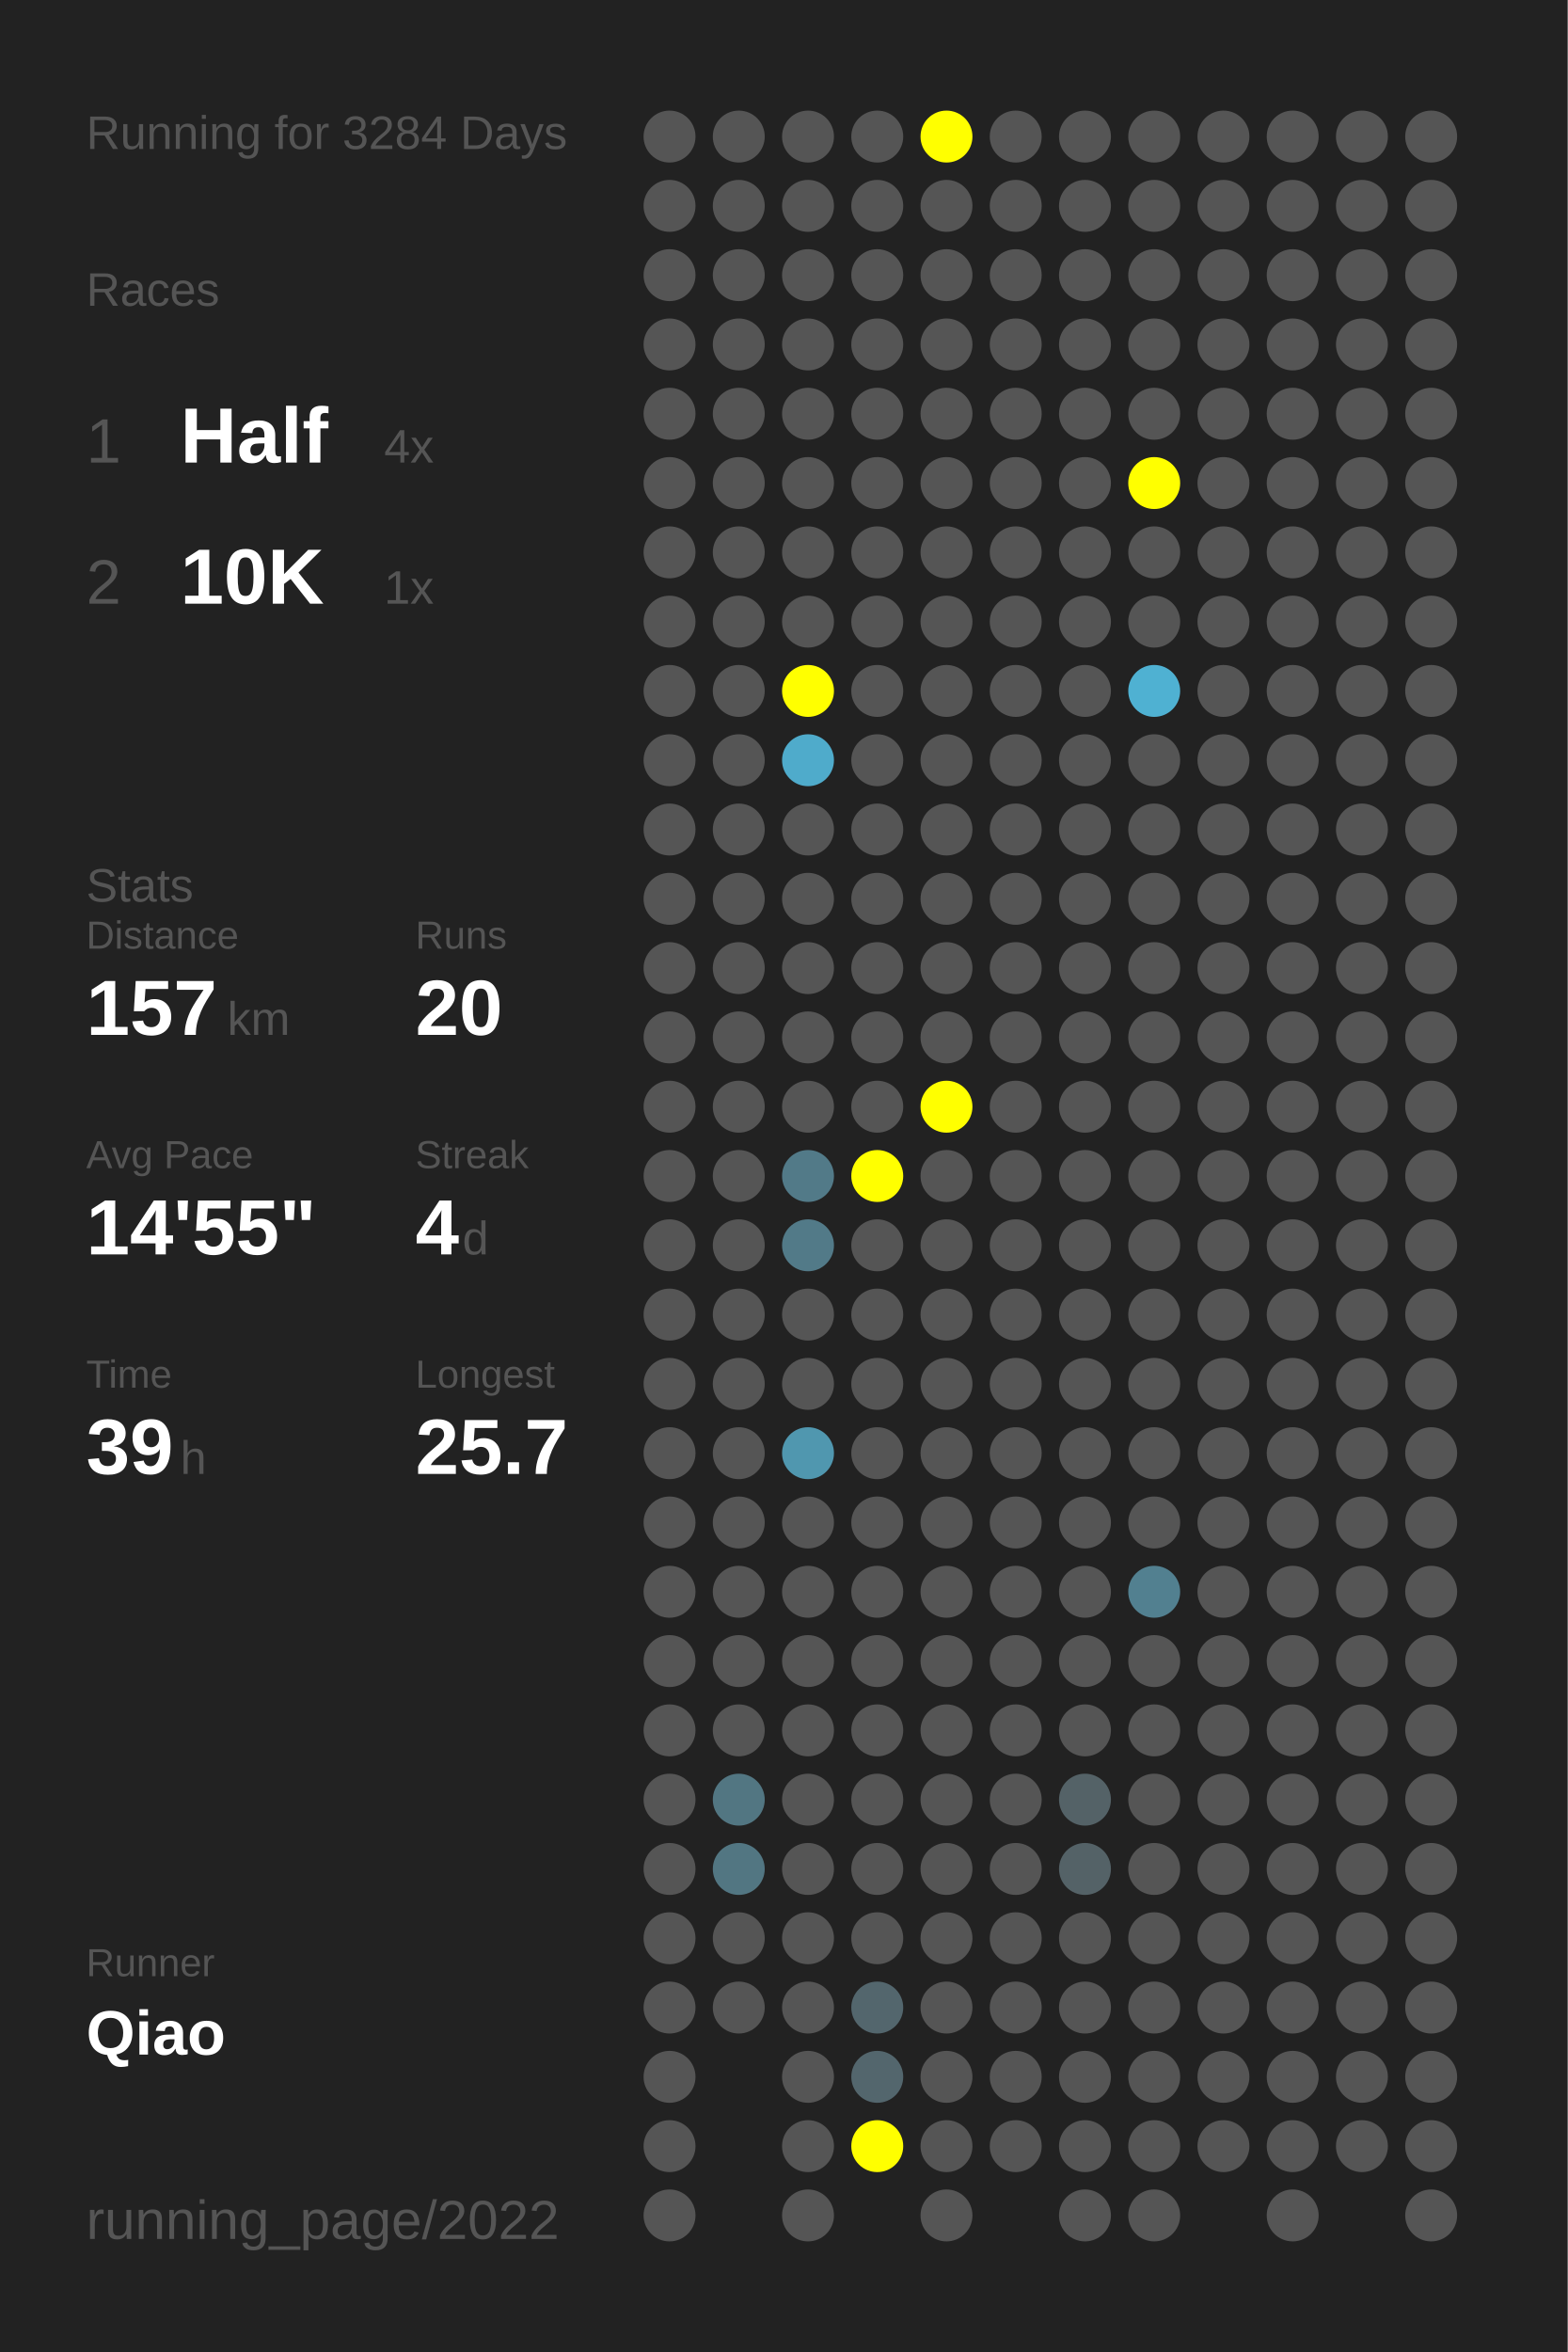
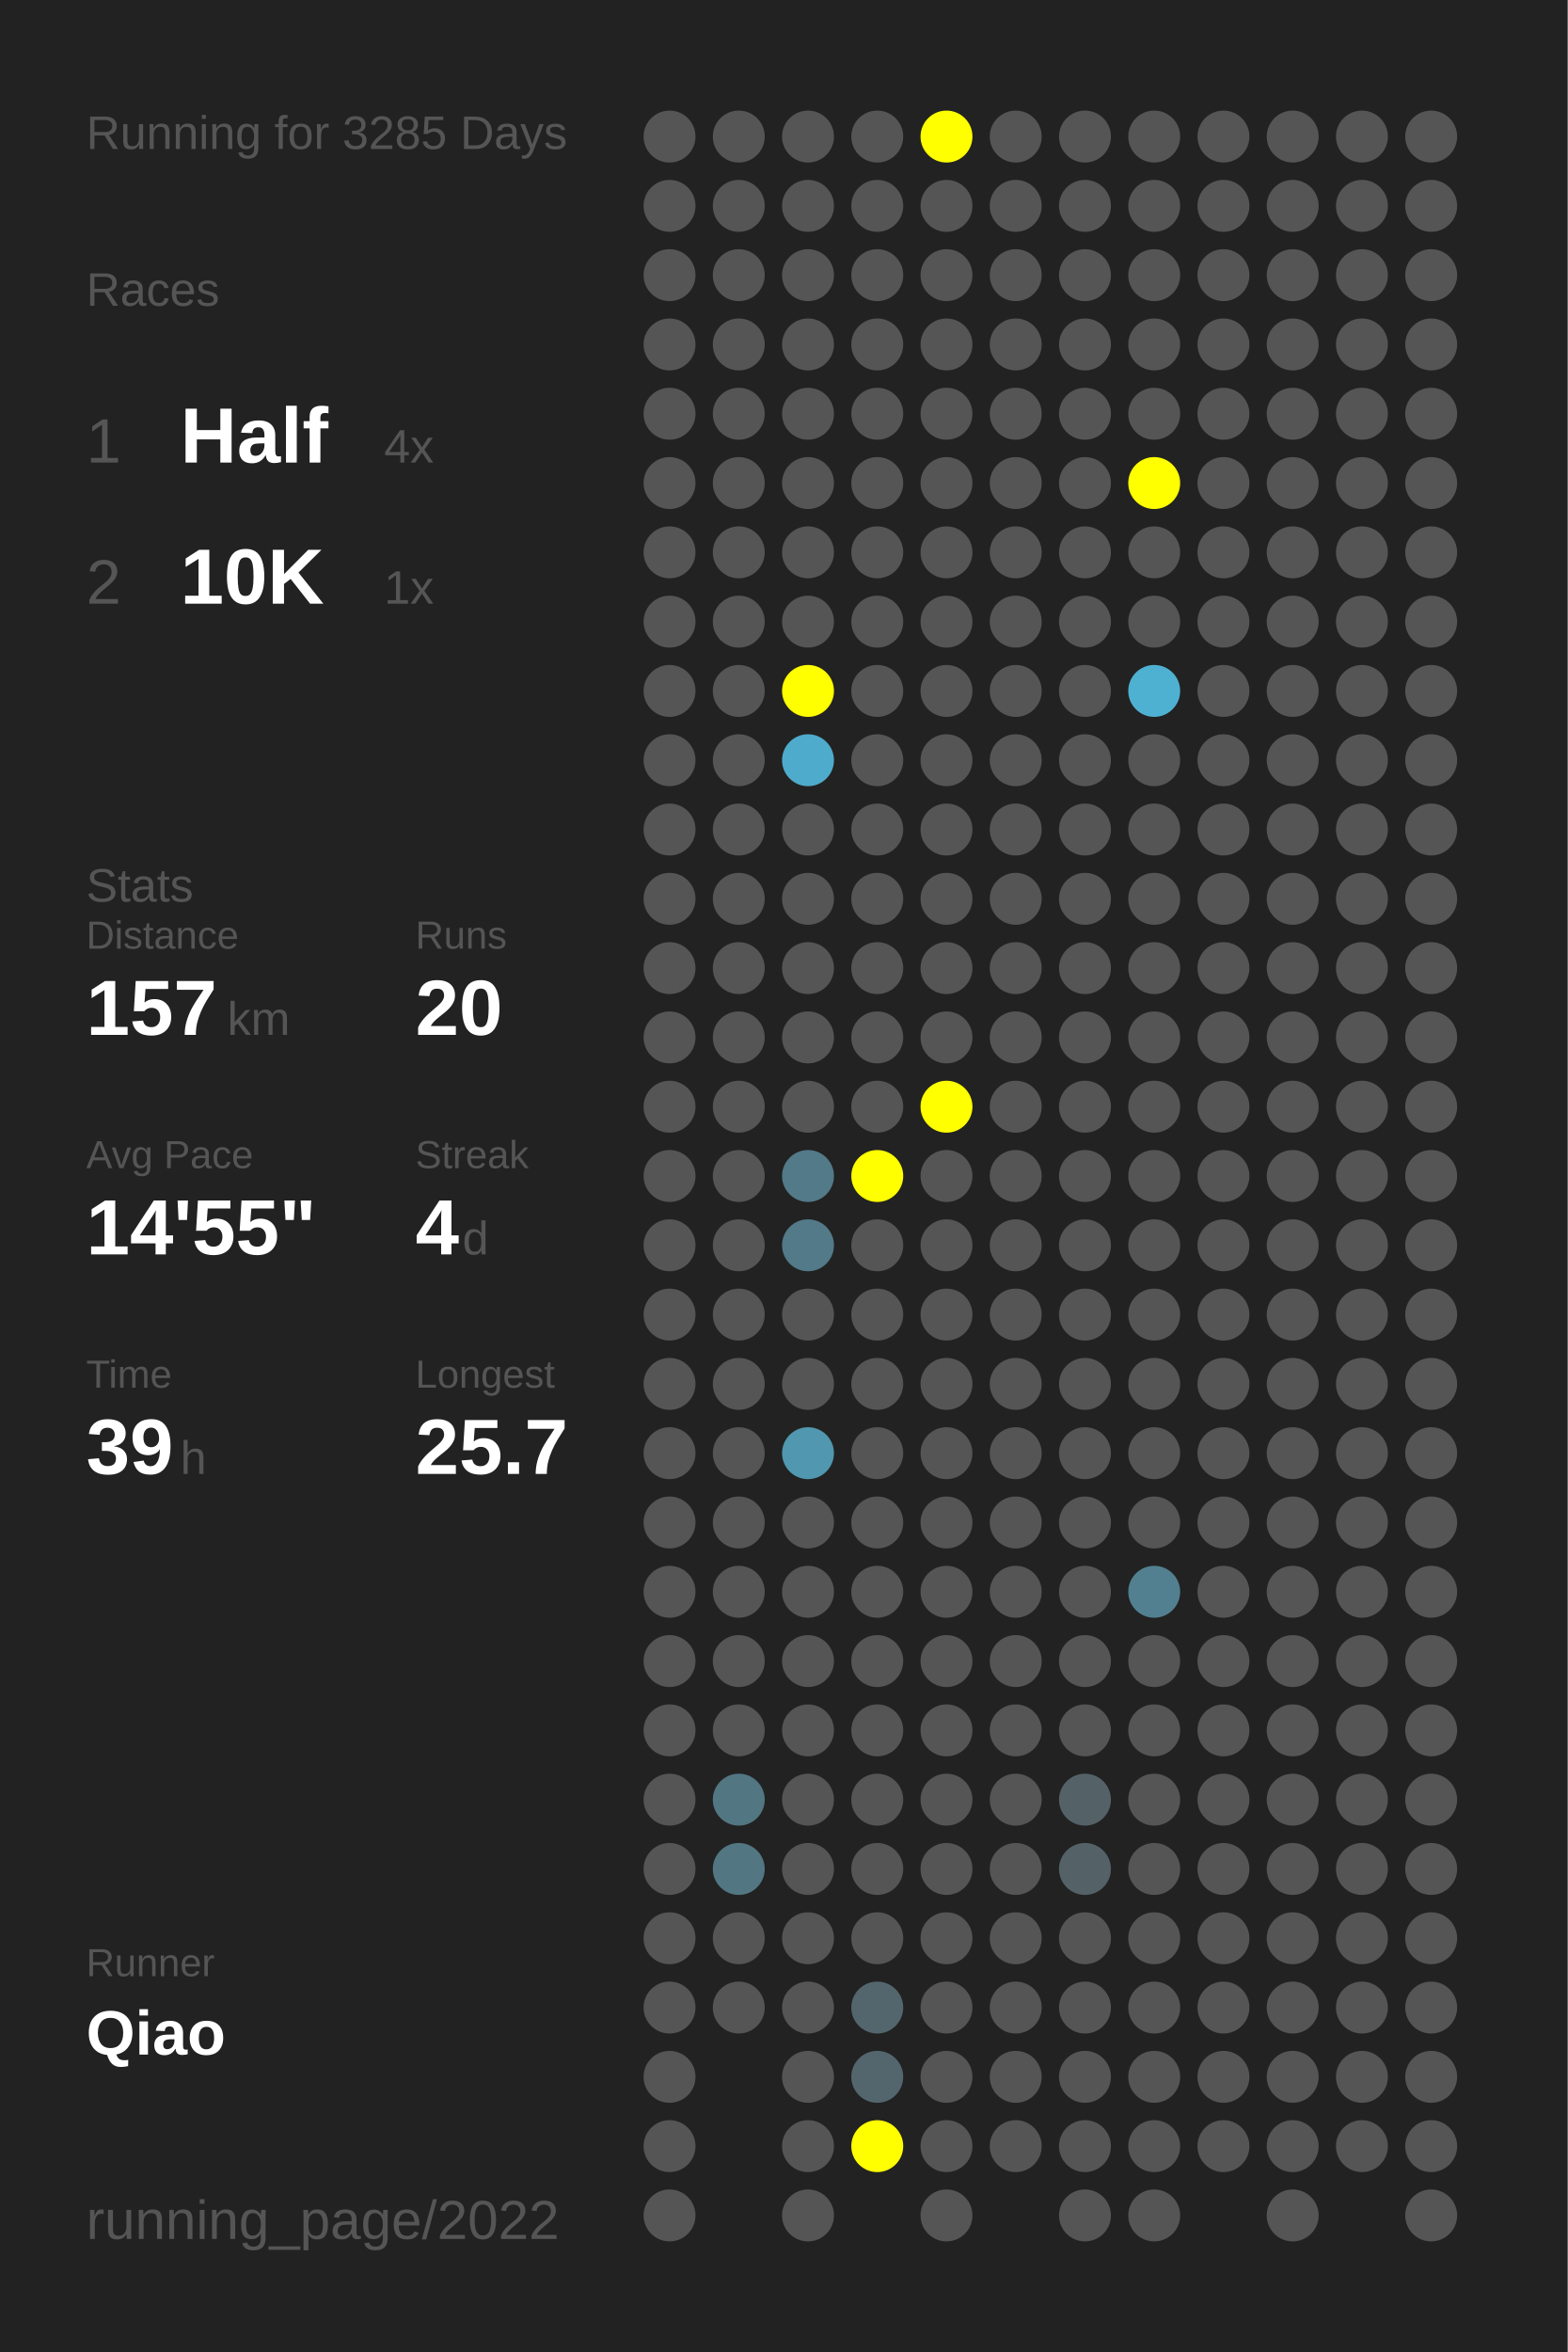
<svg xmlns="http://www.w3.org/2000/svg" baseProfile="full" height="300mm" version="1.1" viewBox="0,0,200,300" width="200mm">
  <defs />
  <rect fill="#222222" height="300" width="200" x="0" y="0" />
-   <text fill="#555555" style="font-size:6px; font-family:Arial;" x="11" y="19">Running for 3284 Days</text>
+   <text fill="#555555" style="font-size:6px; font-family:Arial;" x="11" y="19">Running for 3285 Days</text>
  <text fill="#555555" style="font-size:6px; font-family:Arial;" x="11" y="39">Races</text>
  <text fill="#555555" style="font-size:8px; font-family:Arial;" x="11" y="59">1</text>
  <text fill="#FFFFFF" style="font-size:10px; font-family:Arial; font-weight:bold;" x="23" y="59">Half</text>
  <text fill="#555555" style="font-size:6px; font-family:Arial;" x="49" y="59">4x</text>
  <text fill="#555555" style="font-size:8px; font-family:Arial;" x="11" y="77">2</text>
  <text fill="#FFFFFF" style="font-size:10px; font-family:Arial; font-weight:bold;" x="23" y="77">10K</text>
  <text fill="#555555" style="font-size:6px; font-family:Arial;" x="49" y="77">1x</text>
  <text fill="#555555" style="font-size:6px; font-family:Arial;" x="11" y="115">Stats</text>
  <text fill="#555555" style="font-size:5px; font-family:Arial;" x="11" y="121">Distance</text>
  <text fill="#FFFFFF" style="font-size:10px; font-family:Arial; font-weight:bold;" x="11" y="132">157</text>
  <text fill="#555555" style="font-size:6px; font-family:Arial;" x="29" y="132">km</text>
  <text fill="#555555" style="font-size:5px; font-family:Arial;" x="53" y="121">Runs</text>
  <text fill="#FFFFFF" style="font-size:10px; font-family:Arial; font-weight:bold;" x="53" y="132">20</text>
  <text fill="#555555" style="font-size:5px; font-family:Arial;" x="11" y="149">Avg Pace</text>
  <text fill="#FFFFFF" style="font-size:10px; font-family:Arial; font-weight:bold;" x="11" y="160">14'55"</text>
  <text fill="#555555" style="font-size:5px; font-family:Arial;" x="53" y="149">Streak</text>
  <text fill="#FFFFFF" style="font-size:10px; font-family:Arial; font-weight:bold;" x="53" y="160">4</text>
  <text fill="#555555" style="font-size:6px; font-family:Arial;" x="59" y="160">d</text>
  <text fill="#555555" style="font-size:5px; font-family:Arial;" x="11" y="177">Time</text>
  <text fill="#FFFFFF" style="font-size:10px; font-family:Arial; font-weight:bold;" x="11" y="188">39</text>
  <text fill="#555555" style="font-size:6px; font-family:Arial;" x="23" y="188">h</text>
  <text fill="#555555" style="font-size:5px; font-family:Arial;" x="53" y="177">Longest</text>
  <text fill="#FFFFFF" style="font-size:10px; font-family:Arial; font-weight:bold;" x="53" y="188">25.7</text>
  <text fill="#555555" style="font-size:5px; font-family:Arial;" x="11" y="252.065">Runner</text>
  <text fill="#FFFFFF" style="font-size:8px; font-family:Arial; font-weight:bold;" x="11" y="262.065">Qiao</text>
  <text fill="#555555" style="font-size:7px; font-family:Arial;" x="11" y="285.581">running_page/2022</text>
  <circle cx="85.417" cy="17.419" fill="#555555" r="3.312" />
  <circle cx="85.417" cy="26.258" fill="#555555" r="3.312" />
  <circle cx="85.417" cy="35.097" fill="#555555" r="3.312" />
  <circle cx="85.417" cy="43.935" fill="#555555" r="3.312" />
  <circle cx="85.417" cy="52.774" fill="#555555" r="3.312" />
  <circle cx="85.417" cy="61.613" fill="#555555" r="3.312" />
  <circle cx="85.417" cy="70.452" fill="#555555" r="3.312" />
  <circle cx="85.417" cy="79.29" fill="#555555" r="3.312" />
  <circle cx="85.417" cy="88.129" fill="#555555" r="3.312" />
  <circle cx="85.417" cy="96.968" fill="#555555" r="3.312" />
  <circle cx="85.417" cy="105.806" fill="#555555" r="3.312" />
  <circle cx="85.417" cy="114.645" fill="#555555" r="3.312" />
  <circle cx="85.417" cy="123.484" fill="#555555" r="3.312" />
  <circle cx="85.417" cy="132.323" fill="#555555" r="3.312" />
  <circle cx="85.417" cy="141.161" fill="#555555" r="3.312" />
  <circle cx="85.417" cy="150" fill="#555555" r="3.312" />
  <circle cx="85.417" cy="158.839" fill="#555555" r="3.312" />
  <circle cx="85.417" cy="167.677" fill="#555555" r="3.312" />
  <circle cx="85.417" cy="176.516" fill="#555555" r="3.312" />
  <circle cx="85.417" cy="185.355" fill="#555555" r="3.312" />
  <circle cx="85.417" cy="194.194" fill="#555555" r="3.312" />
  <circle cx="85.417" cy="203.032" fill="#555555" r="3.312" />
  <circle cx="85.417" cy="211.871" fill="#555555" r="3.312" />
  <circle cx="85.417" cy="220.71" fill="#555555" r="3.312" />
  <circle cx="85.417" cy="229.548" fill="#555555" r="3.312" />
  <circle cx="85.417" cy="238.387" fill="#555555" r="3.312" />
  <circle cx="85.417" cy="247.226" fill="#555555" r="3.312" />
  <circle cx="85.417" cy="256.065" fill="#555555" r="3.312" />
  <circle cx="85.417" cy="264.903" fill="#555555" r="3.312" />
  <circle cx="85.417" cy="273.742" fill="#555555" r="3.312" />
  <circle cx="85.417" cy="282.581" fill="#555555" r="3.312" />
  <circle cx="94.25" cy="17.419" fill="#555555" r="3.312" />
  <circle cx="94.25" cy="26.258" fill="#555555" r="3.312" />
  <circle cx="94.25" cy="35.097" fill="#555555" r="3.312" />
  <circle cx="94.25" cy="43.935" fill="#555555" r="3.312" />
  <circle cx="94.25" cy="52.774" fill="#555555" r="3.312" />
  <circle cx="94.25" cy="61.613" fill="#555555" r="3.312" />
  <circle cx="94.25" cy="70.452" fill="#555555" r="3.312" />
  <circle cx="94.25" cy="79.29" fill="#555555" r="3.312" />
  <circle cx="94.25" cy="88.129" fill="#555555" r="3.312" />
  <circle cx="94.25" cy="96.968" fill="#555555" r="3.312" />
  <circle cx="94.25" cy="105.806" fill="#555555" r="3.312" />
  <circle cx="94.25" cy="114.645" fill="#555555" r="3.312" />
  <circle cx="94.25" cy="123.484" fill="#555555" r="3.312" />
  <circle cx="94.25" cy="132.323" fill="#555555" r="3.312" />
  <circle cx="94.25" cy="141.161" fill="#555555" r="3.312" />
  <circle cx="94.25" cy="150" fill="#555555" r="3.312" />
  <circle cx="94.25" cy="158.839" fill="#555555" r="3.312" />
  <circle cx="94.25" cy="167.677" fill="#555555" r="3.312" />
  <circle cx="94.25" cy="176.516" fill="#555555" r="3.312" />
  <circle cx="94.25" cy="185.355" fill="#555555" r="3.312" />
  <circle cx="94.25" cy="194.194" fill="#555555" r="3.312" />
  <circle cx="94.25" cy="203.032" fill="#555555" r="3.312" />
  <circle cx="94.25" cy="211.871" fill="#555555" r="3.312" />
  <circle cx="94.25" cy="220.71" fill="#555555" r="3.312" />
  <circle cx="94.25" cy="229.548" fill="#527682" r="3.312" />
  <circle cx="94.25" cy="238.387" fill="#527682" r="3.312" />
  <circle cx="94.25" cy="247.226" fill="#555555" r="3.312" />
  <circle cx="94.25" cy="256.065" fill="#555555" r="3.312" />
  <circle cx="103.083" cy="17.419" fill="#555555" r="3.312" />
  <circle cx="103.083" cy="26.258" fill="#555555" r="3.312" />
  <circle cx="103.083" cy="35.097" fill="#555555" r="3.312" />
  <circle cx="103.083" cy="43.935" fill="#555555" r="3.312" />
  <circle cx="103.083" cy="52.774" fill="#555555" r="3.312" />
  <circle cx="103.083" cy="61.613" fill="#555555" r="3.312" />
  <circle cx="103.083" cy="70.452" fill="#555555" r="3.312" />
  <circle cx="103.083" cy="79.29" fill="#555555" r="3.312" />
  <circle cx="103.083" cy="88.129" fill="#FFFF00" r="3.312" />
  <circle cx="103.083" cy="96.968" fill="#4fabcb" r="3.312" />
  <circle cx="103.083" cy="105.806" fill="#555555" r="3.312" />
  <circle cx="103.083" cy="114.645" fill="#555555" r="3.312" />
  <circle cx="103.083" cy="123.484" fill="#555555" r="3.312" />
  <circle cx="103.083" cy="132.323" fill="#555555" r="3.312" />
  <circle cx="103.083" cy="141.161" fill="#555555" r="3.312" />
  <circle cx="103.083" cy="150" fill="#527a88" r="3.312" />
  <circle cx="103.083" cy="158.839" fill="#527a88" r="3.312" />
  <circle cx="103.083" cy="167.677" fill="#555555" r="3.312" />
  <circle cx="103.083" cy="176.516" fill="#555555" r="3.312" />
  <circle cx="103.083" cy="185.355" fill="#5097af" r="3.312" />
  <circle cx="103.083" cy="194.194" fill="#555555" r="3.312" />
  <circle cx="103.083" cy="203.032" fill="#555555" r="3.312" />
  <circle cx="103.083" cy="211.871" fill="#555555" r="3.312" />
  <circle cx="103.083" cy="220.71" fill="#555555" r="3.312" />
  <circle cx="103.083" cy="229.548" fill="#555555" r="3.312" />
  <circle cx="103.083" cy="238.387" fill="#555555" r="3.312" />
  <circle cx="103.083" cy="247.226" fill="#555555" r="3.312" />
  <circle cx="103.083" cy="256.065" fill="#555555" r="3.312" />
  <circle cx="103.083" cy="264.903" fill="#555555" r="3.312" />
  <circle cx="103.083" cy="273.742" fill="#555555" r="3.312" />
  <circle cx="103.083" cy="282.581" fill="#555555" r="3.312" />
  <circle cx="111.917" cy="17.419" fill="#555555" r="3.312" />
  <circle cx="111.917" cy="26.258" fill="#555555" r="3.312" />
  <circle cx="111.917" cy="35.097" fill="#555555" r="3.312" />
  <circle cx="111.917" cy="43.935" fill="#555555" r="3.312" />
  <circle cx="111.917" cy="52.774" fill="#555555" r="3.312" />
  <circle cx="111.917" cy="61.613" fill="#555555" r="3.312" />
  <circle cx="111.917" cy="70.452" fill="#555555" r="3.312" />
  <circle cx="111.917" cy="79.29" fill="#555555" r="3.312" />
  <circle cx="111.917" cy="88.129" fill="#555555" r="3.312" />
  <circle cx="111.917" cy="96.968" fill="#555555" r="3.312" />
  <circle cx="111.917" cy="105.806" fill="#555555" r="3.312" />
  <circle cx="111.917" cy="114.645" fill="#555555" r="3.312" />
  <circle cx="111.917" cy="123.484" fill="#555555" r="3.312" />
  <circle cx="111.917" cy="132.323" fill="#555555" r="3.312" />
  <circle cx="111.917" cy="141.161" fill="#555555" r="3.312" />
  <circle cx="111.917" cy="150" fill="#FFFF00" r="3.312" />
  <circle cx="111.917" cy="158.839" fill="#555555" r="3.312" />
  <circle cx="111.917" cy="167.677" fill="#555555" r="3.312" />
  <circle cx="111.917" cy="176.516" fill="#555555" r="3.312" />
  <circle cx="111.917" cy="185.355" fill="#555555" r="3.312" />
  <circle cx="111.917" cy="194.194" fill="#555555" r="3.312" />
  <circle cx="111.917" cy="203.032" fill="#555555" r="3.312" />
  <circle cx="111.917" cy="211.871" fill="#555555" r="3.312" />
  <circle cx="111.917" cy="220.71" fill="#555555" r="3.312" />
  <circle cx="111.917" cy="229.548" fill="#555555" r="3.312" />
  <circle cx="111.917" cy="238.387" fill="#555555" r="3.312" />
  <circle cx="111.917" cy="247.226" fill="#555555" r="3.312" />
  <circle cx="111.917" cy="256.065" fill="#53666d" r="3.312" />
  <circle cx="111.917" cy="264.903" fill="#53666d" r="3.312" />
  <circle cx="111.917" cy="273.742" fill="#FFFF00" r="3.312" />
  <circle cx="120.75" cy="17.419" fill="#FFFF00" r="3.312" />
  <circle cx="120.75" cy="26.258" fill="#555555" r="3.312" />
  <circle cx="120.75" cy="35.097" fill="#555555" r="3.312" />
  <circle cx="120.75" cy="43.935" fill="#555555" r="3.312" />
  <circle cx="120.75" cy="52.774" fill="#555555" r="3.312" />
  <circle cx="120.75" cy="61.613" fill="#555555" r="3.312" />
  <circle cx="120.75" cy="70.452" fill="#555555" r="3.312" />
  <circle cx="120.75" cy="79.29" fill="#555555" r="3.312" />
  <circle cx="120.75" cy="88.129" fill="#555555" r="3.312" />
  <circle cx="120.75" cy="96.968" fill="#555555" r="3.312" />
  <circle cx="120.75" cy="105.806" fill="#555555" r="3.312" />
  <circle cx="120.75" cy="114.645" fill="#555555" r="3.312" />
  <circle cx="120.75" cy="123.484" fill="#555555" r="3.312" />
  <circle cx="120.75" cy="132.323" fill="#555555" r="3.312" />
  <circle cx="120.75" cy="141.161" fill="#FFFF00" r="3.312" />
  <circle cx="120.75" cy="150" fill="#555555" r="3.312" />
  <circle cx="120.75" cy="158.839" fill="#555555" r="3.312" />
  <circle cx="120.75" cy="167.677" fill="#555555" r="3.312" />
  <circle cx="120.75" cy="176.516" fill="#555555" r="3.312" />
  <circle cx="120.75" cy="185.355" fill="#555555" r="3.312" />
  <circle cx="120.75" cy="194.194" fill="#555555" r="3.312" />
  <circle cx="120.75" cy="203.032" fill="#555555" r="3.312" />
  <circle cx="120.75" cy="211.871" fill="#555555" r="3.312" />
  <circle cx="120.75" cy="220.71" fill="#555555" r="3.312" />
  <circle cx="120.75" cy="229.548" fill="#555555" r="3.312" />
  <circle cx="120.75" cy="238.387" fill="#555555" r="3.312" />
  <circle cx="120.75" cy="247.226" fill="#555555" r="3.312" />
  <circle cx="120.75" cy="256.065" fill="#555555" r="3.312" />
  <circle cx="120.75" cy="264.903" fill="#555555" r="3.312" />
  <circle cx="120.75" cy="273.742" fill="#555555" r="3.312" />
  <circle cx="120.75" cy="282.581" fill="#555555" r="3.312" />
  <circle cx="129.583" cy="17.419" fill="#555555" r="3.312" />
  <circle cx="129.583" cy="26.258" fill="#555555" r="3.312" />
  <circle cx="129.583" cy="35.097" fill="#555555" r="3.312" />
  <circle cx="129.583" cy="43.935" fill="#555555" r="3.312" />
  <circle cx="129.583" cy="52.774" fill="#555555" r="3.312" />
  <circle cx="129.583" cy="61.613" fill="#555555" r="3.312" />
  <circle cx="129.583" cy="70.452" fill="#555555" r="3.312" />
  <circle cx="129.583" cy="79.29" fill="#555555" r="3.312" />
  <circle cx="129.583" cy="88.129" fill="#555555" r="3.312" />
  <circle cx="129.583" cy="96.968" fill="#555555" r="3.312" />
  <circle cx="129.583" cy="105.806" fill="#555555" r="3.312" />
  <circle cx="129.583" cy="114.645" fill="#555555" r="3.312" />
  <circle cx="129.583" cy="123.484" fill="#555555" r="3.312" />
  <circle cx="129.583" cy="132.323" fill="#555555" r="3.312" />
  <circle cx="129.583" cy="141.161" fill="#555555" r="3.312" />
  <circle cx="129.583" cy="150" fill="#555555" r="3.312" />
  <circle cx="129.583" cy="158.839" fill="#555555" r="3.312" />
  <circle cx="129.583" cy="167.677" fill="#555555" r="3.312" />
  <circle cx="129.583" cy="176.516" fill="#555555" r="3.312" />
  <circle cx="129.583" cy="185.355" fill="#555555" r="3.312" />
  <circle cx="129.583" cy="194.194" fill="#555555" r="3.312" />
  <circle cx="129.583" cy="203.032" fill="#555555" r="3.312" />
  <circle cx="129.583" cy="211.871" fill="#555555" r="3.312" />
  <circle cx="129.583" cy="220.71" fill="#555555" r="3.312" />
  <circle cx="129.583" cy="229.548" fill="#555555" r="3.312" />
  <circle cx="129.583" cy="238.387" fill="#555555" r="3.312" />
  <circle cx="129.583" cy="247.226" fill="#555555" r="3.312" />
  <circle cx="129.583" cy="256.065" fill="#555555" r="3.312" />
  <circle cx="129.583" cy="264.903" fill="#555555" r="3.312" />
  <circle cx="129.583" cy="273.742" fill="#555555" r="3.312" />
  <circle cx="138.417" cy="17.419" fill="#555555" r="3.312" />
  <circle cx="138.417" cy="26.258" fill="#555555" r="3.312" />
  <circle cx="138.417" cy="35.097" fill="#555555" r="3.312" />
  <circle cx="138.417" cy="43.935" fill="#555555" r="3.312" />
  <circle cx="138.417" cy="52.774" fill="#555555" r="3.312" />
  <circle cx="138.417" cy="61.613" fill="#555555" r="3.312" />
  <circle cx="138.417" cy="70.452" fill="#555555" r="3.312" />
  <circle cx="138.417" cy="79.29" fill="#555555" r="3.312" />
  <circle cx="138.417" cy="88.129" fill="#555555" r="3.312" />
  <circle cx="138.417" cy="96.968" fill="#555555" r="3.312" />
  <circle cx="138.417" cy="105.806" fill="#555555" r="3.312" />
  <circle cx="138.417" cy="114.645" fill="#555555" r="3.312" />
  <circle cx="138.417" cy="123.484" fill="#555555" r="3.312" />
  <circle cx="138.417" cy="132.323" fill="#555555" r="3.312" />
  <circle cx="138.417" cy="141.161" fill="#555555" r="3.312" />
  <circle cx="138.417" cy="150" fill="#555555" r="3.312" />
  <circle cx="138.417" cy="158.839" fill="#555555" r="3.312" />
  <circle cx="138.417" cy="167.677" fill="#555555" r="3.312" />
  <circle cx="138.417" cy="176.516" fill="#555555" r="3.312" />
  <circle cx="138.417" cy="185.355" fill="#555555" r="3.312" />
  <circle cx="138.417" cy="194.194" fill="#555555" r="3.312" />
  <circle cx="138.417" cy="203.032" fill="#555555" r="3.312" />
  <circle cx="138.417" cy="211.871" fill="#555555" r="3.312" />
  <circle cx="138.417" cy="220.71" fill="#555555" r="3.312" />
  <circle cx="138.417" cy="229.548" fill="#546267" r="3.312" />
  <circle cx="138.417" cy="238.387" fill="#546267" r="3.312" />
  <circle cx="138.417" cy="247.226" fill="#555555" r="3.312" />
  <circle cx="138.417" cy="256.065" fill="#555555" r="3.312" />
  <circle cx="138.417" cy="264.903" fill="#555555" r="3.312" />
  <circle cx="138.417" cy="273.742" fill="#555555" r="3.312" />
  <circle cx="138.417" cy="282.581" fill="#555555" r="3.312" />
  <circle cx="147.25" cy="17.419" fill="#555555" r="3.312" />
  <circle cx="147.25" cy="26.258" fill="#555555" r="3.312" />
  <circle cx="147.25" cy="35.097" fill="#555555" r="3.312" />
  <circle cx="147.25" cy="43.935" fill="#555555" r="3.312" />
  <circle cx="147.25" cy="52.774" fill="#555555" r="3.312" />
  <circle cx="147.25" cy="61.613" fill="#FFFF00" r="3.312" />
  <circle cx="147.25" cy="70.452" fill="#555555" r="3.312" />
  <circle cx="147.25" cy="79.29" fill="#555555" r="3.312" />
  <circle cx="147.25" cy="88.129" fill="#4fb1d2" r="3.312" />
  <circle cx="147.25" cy="96.968" fill="#555555" r="3.312" />
  <circle cx="147.25" cy="105.806" fill="#555555" r="3.312" />
  <circle cx="147.25" cy="114.645" fill="#555555" r="3.312" />
  <circle cx="147.25" cy="123.484" fill="#555555" r="3.312" />
  <circle cx="147.25" cy="132.323" fill="#555555" r="3.312" />
  <circle cx="147.25" cy="141.161" fill="#555555" r="3.312" />
  <circle cx="147.25" cy="150" fill="#555555" r="3.312" />
  <circle cx="147.25" cy="158.839" fill="#555555" r="3.312" />
  <circle cx="147.25" cy="167.677" fill="#555555" r="3.312" />
  <circle cx="147.25" cy="176.516" fill="#555555" r="3.312" />
  <circle cx="147.25" cy="185.355" fill="#555555" r="3.312" />
  <circle cx="147.25" cy="194.194" fill="#555555" r="3.312" />
  <circle cx="147.25" cy="203.032" fill="#528090" r="3.312" />
  <circle cx="147.25" cy="211.871" fill="#555555" r="3.312" />
  <circle cx="147.25" cy="220.71" fill="#555555" r="3.312" />
  <circle cx="147.25" cy="229.548" fill="#555555" r="3.312" />
  <circle cx="147.25" cy="238.387" fill="#555555" r="3.312" />
  <circle cx="147.25" cy="247.226" fill="#555555" r="3.312" />
  <circle cx="147.25" cy="256.065" fill="#555555" r="3.312" />
  <circle cx="147.25" cy="264.903" fill="#555555" r="3.312" />
  <circle cx="147.25" cy="273.742" fill="#555555" r="3.312" />
  <circle cx="147.25" cy="282.581" fill="#555555" r="3.312" />
  <circle cx="156.083" cy="17.419" fill="#555555" r="3.312" />
  <circle cx="156.083" cy="26.258" fill="#555555" r="3.312" />
  <circle cx="156.083" cy="35.097" fill="#555555" r="3.312" />
  <circle cx="156.083" cy="43.935" fill="#555555" r="3.312" />
  <circle cx="156.083" cy="52.774" fill="#555555" r="3.312" />
  <circle cx="156.083" cy="61.613" fill="#555555" r="3.312" />
  <circle cx="156.083" cy="70.452" fill="#555555" r="3.312" />
  <circle cx="156.083" cy="79.29" fill="#555555" r="3.312" />
  <circle cx="156.083" cy="88.129" fill="#555555" r="3.312" />
  <circle cx="156.083" cy="96.968" fill="#555555" r="3.312" />
  <circle cx="156.083" cy="105.806" fill="#555555" r="3.312" />
  <circle cx="156.083" cy="114.645" fill="#555555" r="3.312" />
  <circle cx="156.083" cy="123.484" fill="#555555" r="3.312" />
  <circle cx="156.083" cy="132.323" fill="#555555" r="3.312" />
  <circle cx="156.083" cy="141.161" fill="#555555" r="3.312" />
  <circle cx="156.083" cy="150" fill="#555555" r="3.312" />
  <circle cx="156.083" cy="158.839" fill="#555555" r="3.312" />
  <circle cx="156.083" cy="167.677" fill="#555555" r="3.312" />
  <circle cx="156.083" cy="176.516" fill="#555555" r="3.312" />
  <circle cx="156.083" cy="185.355" fill="#555555" r="3.312" />
  <circle cx="156.083" cy="194.194" fill="#555555" r="3.312" />
  <circle cx="156.083" cy="203.032" fill="#555555" r="3.312" />
  <circle cx="156.083" cy="211.871" fill="#555555" r="3.312" />
  <circle cx="156.083" cy="220.71" fill="#555555" r="3.312" />
  <circle cx="156.083" cy="229.548" fill="#555555" r="3.312" />
  <circle cx="156.083" cy="238.387" fill="#555555" r="3.312" />
  <circle cx="156.083" cy="247.226" fill="#555555" r="3.312" />
  <circle cx="156.083" cy="256.065" fill="#555555" r="3.312" />
  <circle cx="156.083" cy="264.903" fill="#555555" r="3.312" />
  <circle cx="156.083" cy="273.742" fill="#555555" r="3.312" />
  <circle cx="164.917" cy="17.419" fill="#555555" r="3.312" />
  <circle cx="164.917" cy="26.258" fill="#555555" r="3.312" />
  <circle cx="164.917" cy="35.097" fill="#555555" r="3.312" />
  <circle cx="164.917" cy="43.935" fill="#555555" r="3.312" />
  <circle cx="164.917" cy="52.774" fill="#555555" r="3.312" />
  <circle cx="164.917" cy="61.613" fill="#555555" r="3.312" />
  <circle cx="164.917" cy="70.452" fill="#555555" r="3.312" />
  <circle cx="164.917" cy="79.29" fill="#555555" r="3.312" />
  <circle cx="164.917" cy="88.129" fill="#555555" r="3.312" />
  <circle cx="164.917" cy="96.968" fill="#555555" r="3.312" />
  <circle cx="164.917" cy="105.806" fill="#555555" r="3.312" />
  <circle cx="164.917" cy="114.645" fill="#555555" r="3.312" />
  <circle cx="164.917" cy="123.484" fill="#555555" r="3.312" />
  <circle cx="164.917" cy="132.323" fill="#555555" r="3.312" />
  <circle cx="164.917" cy="141.161" fill="#555555" r="3.312" />
  <circle cx="164.917" cy="150" fill="#555555" r="3.312" />
  <circle cx="164.917" cy="158.839" fill="#555555" r="3.312" />
  <circle cx="164.917" cy="167.677" fill="#555555" r="3.312" />
  <circle cx="164.917" cy="176.516" fill="#555555" r="3.312" />
  <circle cx="164.917" cy="185.355" fill="#555555" r="3.312" />
  <circle cx="164.917" cy="194.194" fill="#555555" r="3.312" />
  <circle cx="164.917" cy="203.032" fill="#555555" r="3.312" />
  <circle cx="164.917" cy="211.871" fill="#555555" r="3.312" />
  <circle cx="164.917" cy="220.71" fill="#555555" r="3.312" />
  <circle cx="164.917" cy="229.548" fill="#555555" r="3.312" />
  <circle cx="164.917" cy="238.387" fill="#555555" r="3.312" />
  <circle cx="164.917" cy="247.226" fill="#555555" r="3.312" />
  <circle cx="164.917" cy="256.065" fill="#555555" r="3.312" />
  <circle cx="164.917" cy="264.903" fill="#555555" r="3.312" />
  <circle cx="164.917" cy="273.742" fill="#555555" r="3.312" />
  <circle cx="164.917" cy="282.581" fill="#555555" r="3.312" />
  <circle cx="173.75" cy="17.419" fill="#555555" r="3.312" />
  <circle cx="173.75" cy="26.258" fill="#555555" r="3.312" />
  <circle cx="173.75" cy="35.097" fill="#555555" r="3.312" />
  <circle cx="173.75" cy="43.935" fill="#555555" r="3.312" />
  <circle cx="173.75" cy="52.774" fill="#555555" r="3.312" />
  <circle cx="173.75" cy="61.613" fill="#555555" r="3.312" />
  <circle cx="173.75" cy="70.452" fill="#555555" r="3.312" />
  <circle cx="173.75" cy="79.29" fill="#555555" r="3.312" />
  <circle cx="173.75" cy="88.129" fill="#555555" r="3.312" />
  <circle cx="173.75" cy="96.968" fill="#555555" r="3.312" />
  <circle cx="173.75" cy="105.806" fill="#555555" r="3.312" />
  <circle cx="173.75" cy="114.645" fill="#555555" r="3.312" />
  <circle cx="173.75" cy="123.484" fill="#555555" r="3.312" />
  <circle cx="173.75" cy="132.323" fill="#555555" r="3.312" />
  <circle cx="173.75" cy="141.161" fill="#555555" r="3.312" />
  <circle cx="173.75" cy="150" fill="#555555" r="3.312" />
  <circle cx="173.75" cy="158.839" fill="#555555" r="3.312" />
  <circle cx="173.75" cy="167.677" fill="#555555" r="3.312" />
  <circle cx="173.75" cy="176.516" fill="#555555" r="3.312" />
  <circle cx="173.75" cy="185.355" fill="#555555" r="3.312" />
  <circle cx="173.75" cy="194.194" fill="#555555" r="3.312" />
  <circle cx="173.75" cy="203.032" fill="#555555" r="3.312" />
  <circle cx="173.75" cy="211.871" fill="#555555" r="3.312" />
  <circle cx="173.75" cy="220.71" fill="#555555" r="3.312" />
  <circle cx="173.75" cy="229.548" fill="#555555" r="3.312" />
  <circle cx="173.75" cy="238.387" fill="#555555" r="3.312" />
  <circle cx="173.75" cy="247.226" fill="#555555" r="3.312" />
  <circle cx="173.75" cy="256.065" fill="#555555" r="3.312" />
  <circle cx="173.75" cy="264.903" fill="#555555" r="3.312" />
  <circle cx="173.75" cy="273.742" fill="#555555" r="3.312" />
  <circle cx="182.583" cy="17.419" fill="#555555" r="3.312" />
  <circle cx="182.583" cy="26.258" fill="#555555" r="3.312" />
  <circle cx="182.583" cy="35.097" fill="#555555" r="3.312" />
  <circle cx="182.583" cy="43.935" fill="#555555" r="3.312" />
  <circle cx="182.583" cy="52.774" fill="#555555" r="3.312" />
  <circle cx="182.583" cy="61.613" fill="#555555" r="3.312" />
  <circle cx="182.583" cy="70.452" fill="#555555" r="3.312" />
  <circle cx="182.583" cy="79.29" fill="#555555" r="3.312" />
  <circle cx="182.583" cy="88.129" fill="#555555" r="3.312" />
  <circle cx="182.583" cy="96.968" fill="#555555" r="3.312" />
  <circle cx="182.583" cy="105.806" fill="#555555" r="3.312" />
  <circle cx="182.583" cy="114.645" fill="#555555" r="3.312" />
  <circle cx="182.583" cy="123.484" fill="#555555" r="3.312" />
  <circle cx="182.583" cy="132.323" fill="#555555" r="3.312" />
  <circle cx="182.583" cy="141.161" fill="#555555" r="3.312" />
  <circle cx="182.583" cy="150" fill="#555555" r="3.312" />
  <circle cx="182.583" cy="158.839" fill="#555555" r="3.312" />
  <circle cx="182.583" cy="167.677" fill="#555555" r="3.312" />
  <circle cx="182.583" cy="176.516" fill="#555555" r="3.312" />
  <circle cx="182.583" cy="185.355" fill="#555555" r="3.312" />
  <circle cx="182.583" cy="194.194" fill="#555555" r="3.312" />
  <circle cx="182.583" cy="203.032" fill="#555555" r="3.312" />
  <circle cx="182.583" cy="211.871" fill="#555555" r="3.312" />
  <circle cx="182.583" cy="220.71" fill="#555555" r="3.312" />
  <circle cx="182.583" cy="229.548" fill="#555555" r="3.312" />
  <circle cx="182.583" cy="238.387" fill="#555555" r="3.312" />
  <circle cx="182.583" cy="247.226" fill="#555555" r="3.312" />
  <circle cx="182.583" cy="256.065" fill="#555555" r="3.312" />
  <circle cx="182.583" cy="264.903" fill="#555555" r="3.312" />
  <circle cx="182.583" cy="273.742" fill="#555555" r="3.312" />
  <circle cx="182.583" cy="282.581" fill="#555555" r="3.312" />
</svg>
